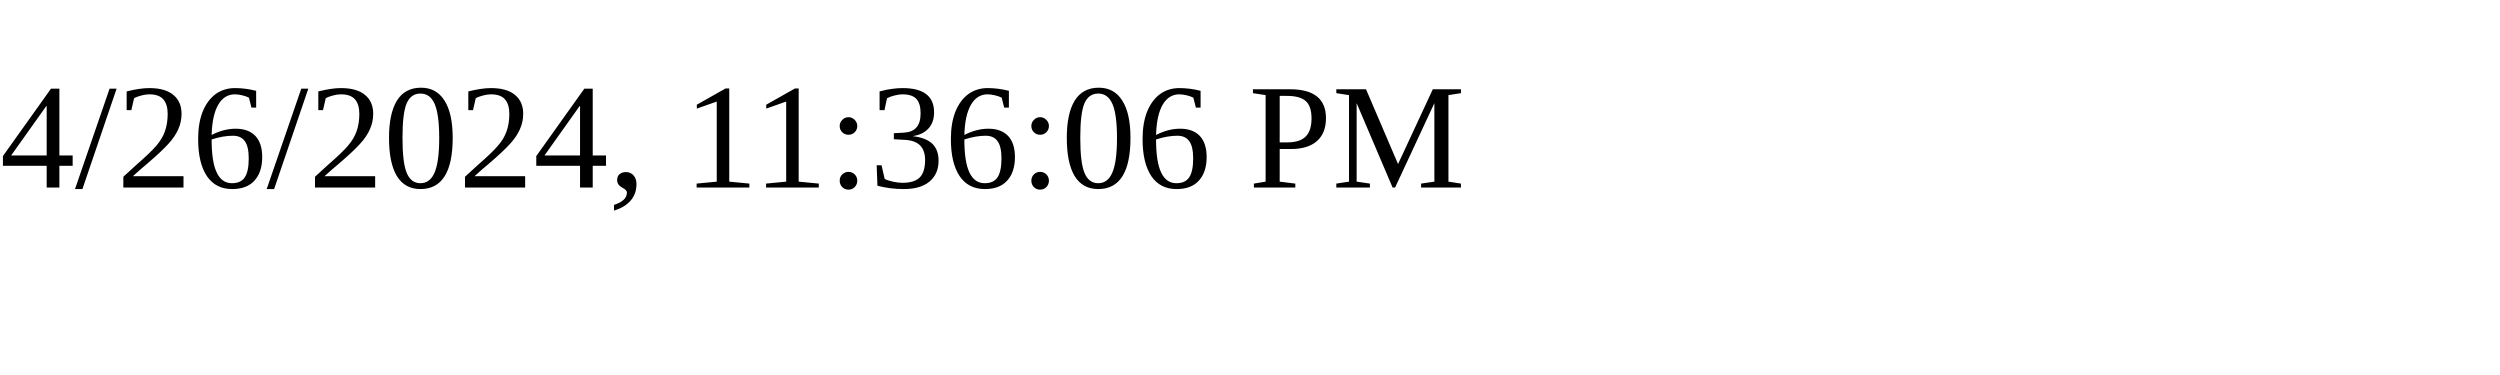
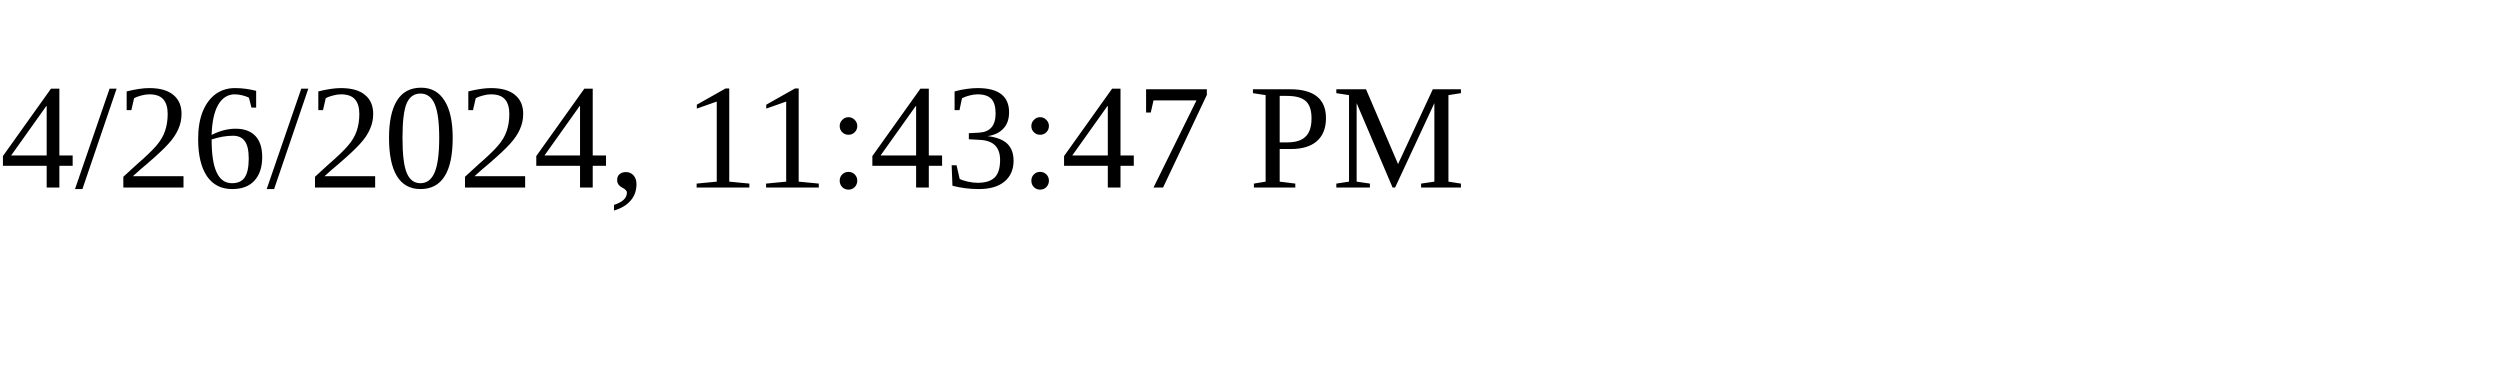
<svg xmlns="http://www.w3.org/2000/svg" height="30" width="200">
-   <text x="0" y="15">4/26/2024, 11:36:06 PM</text>
+   <text x="0" y="15">4/26/2024, 11:43:47 PM</text>
</svg>
